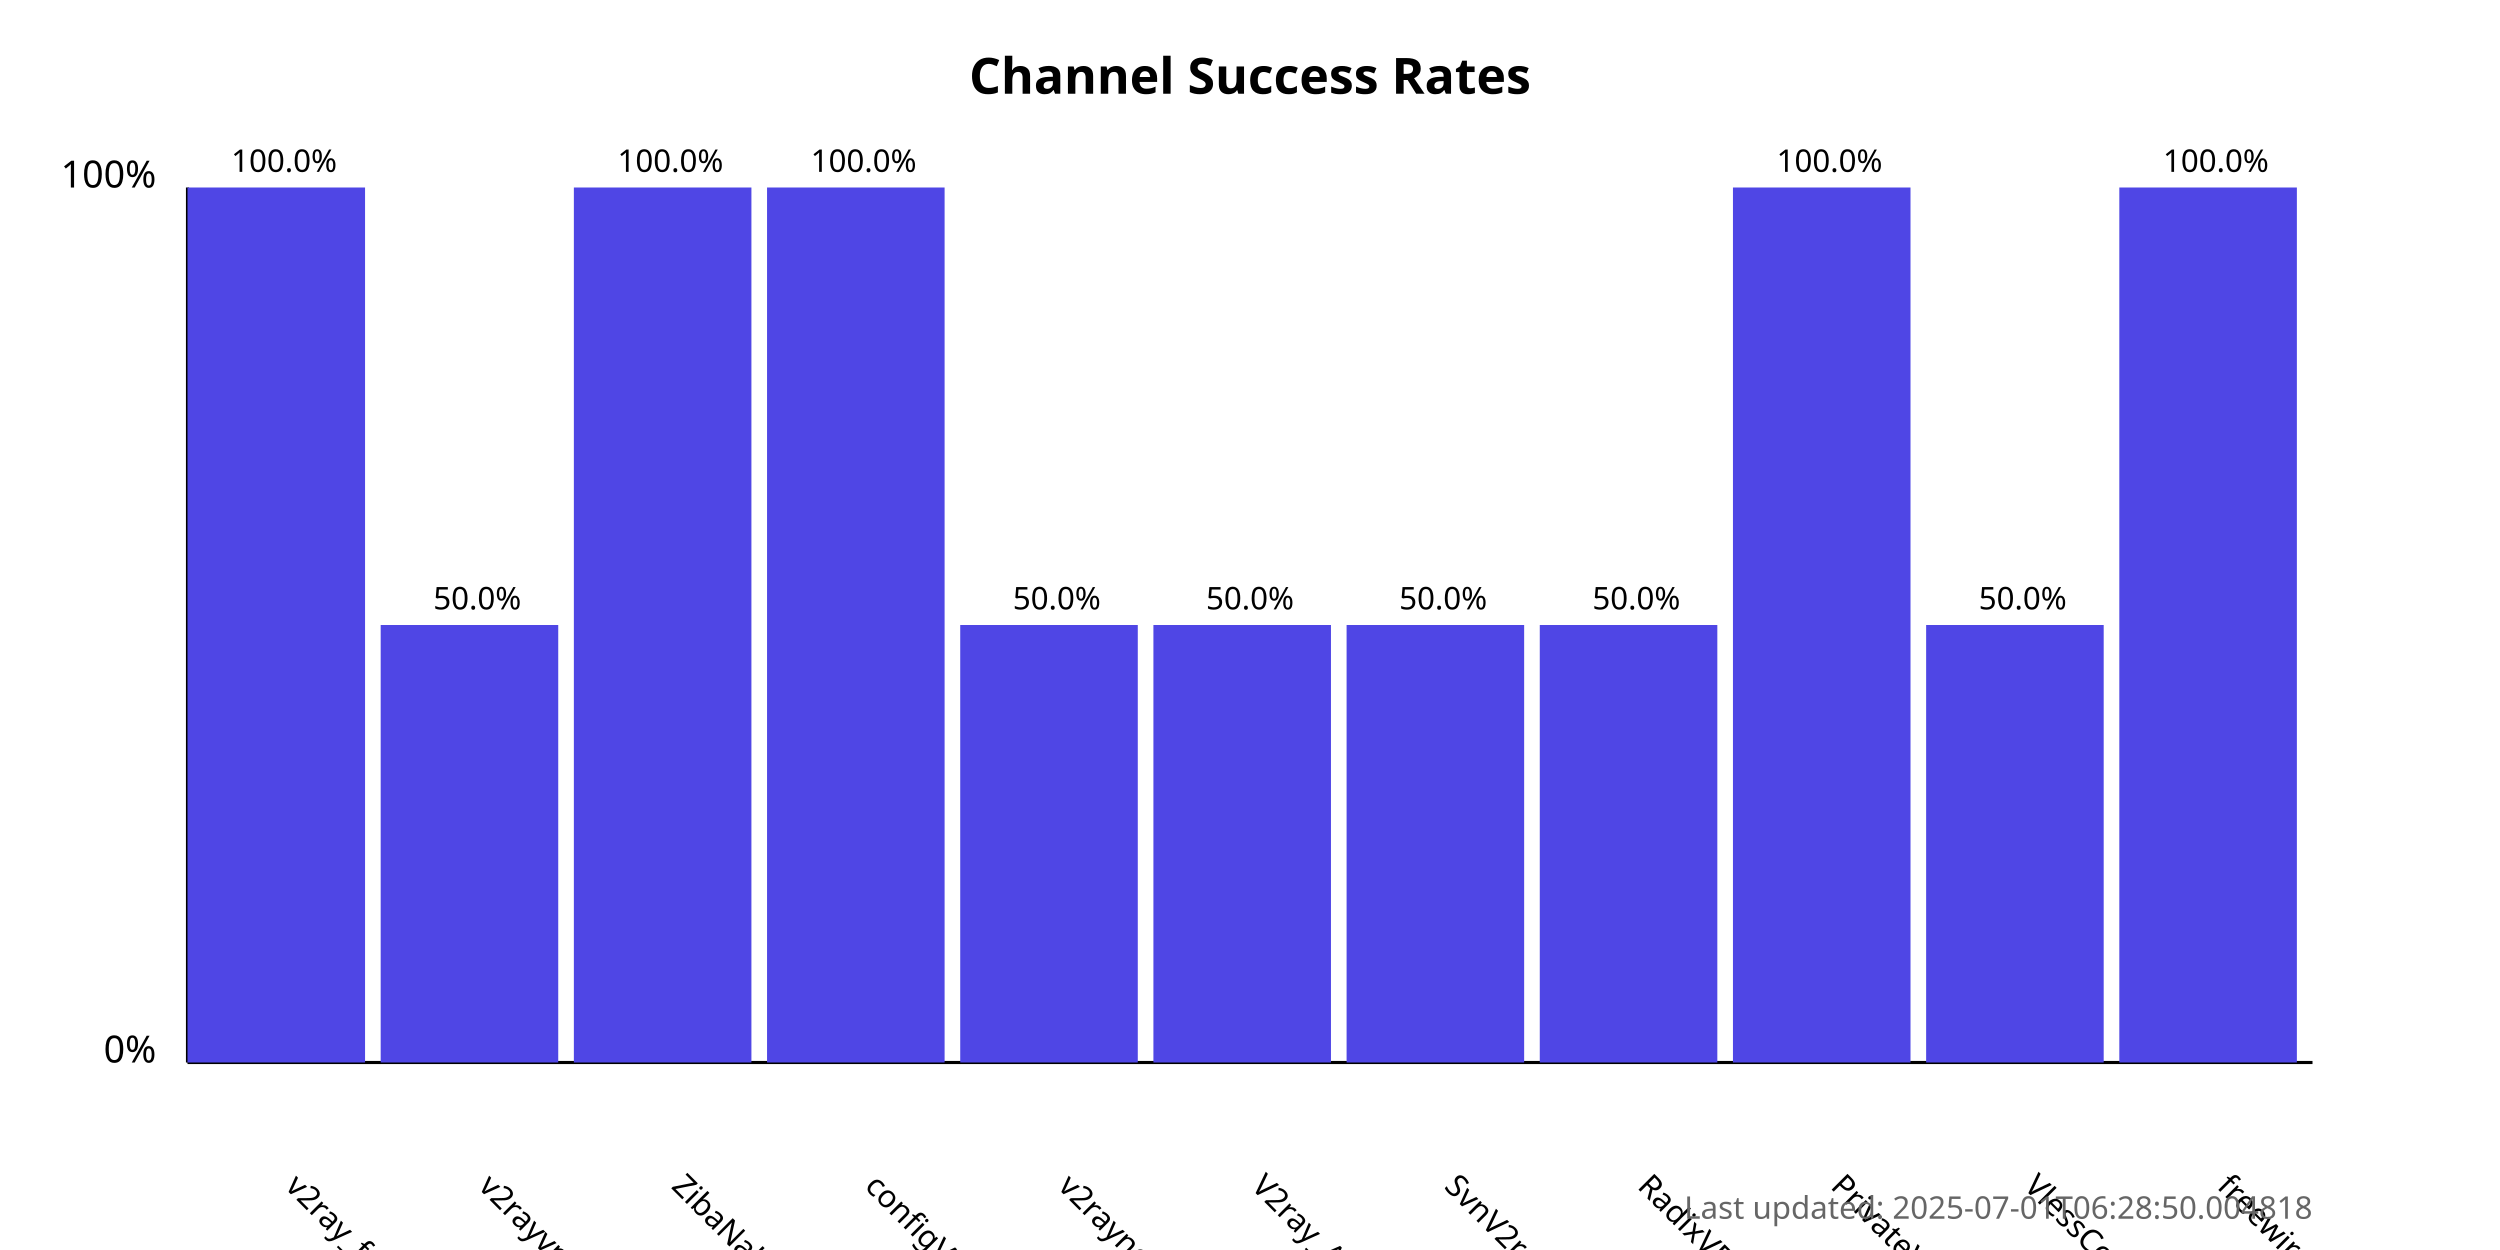
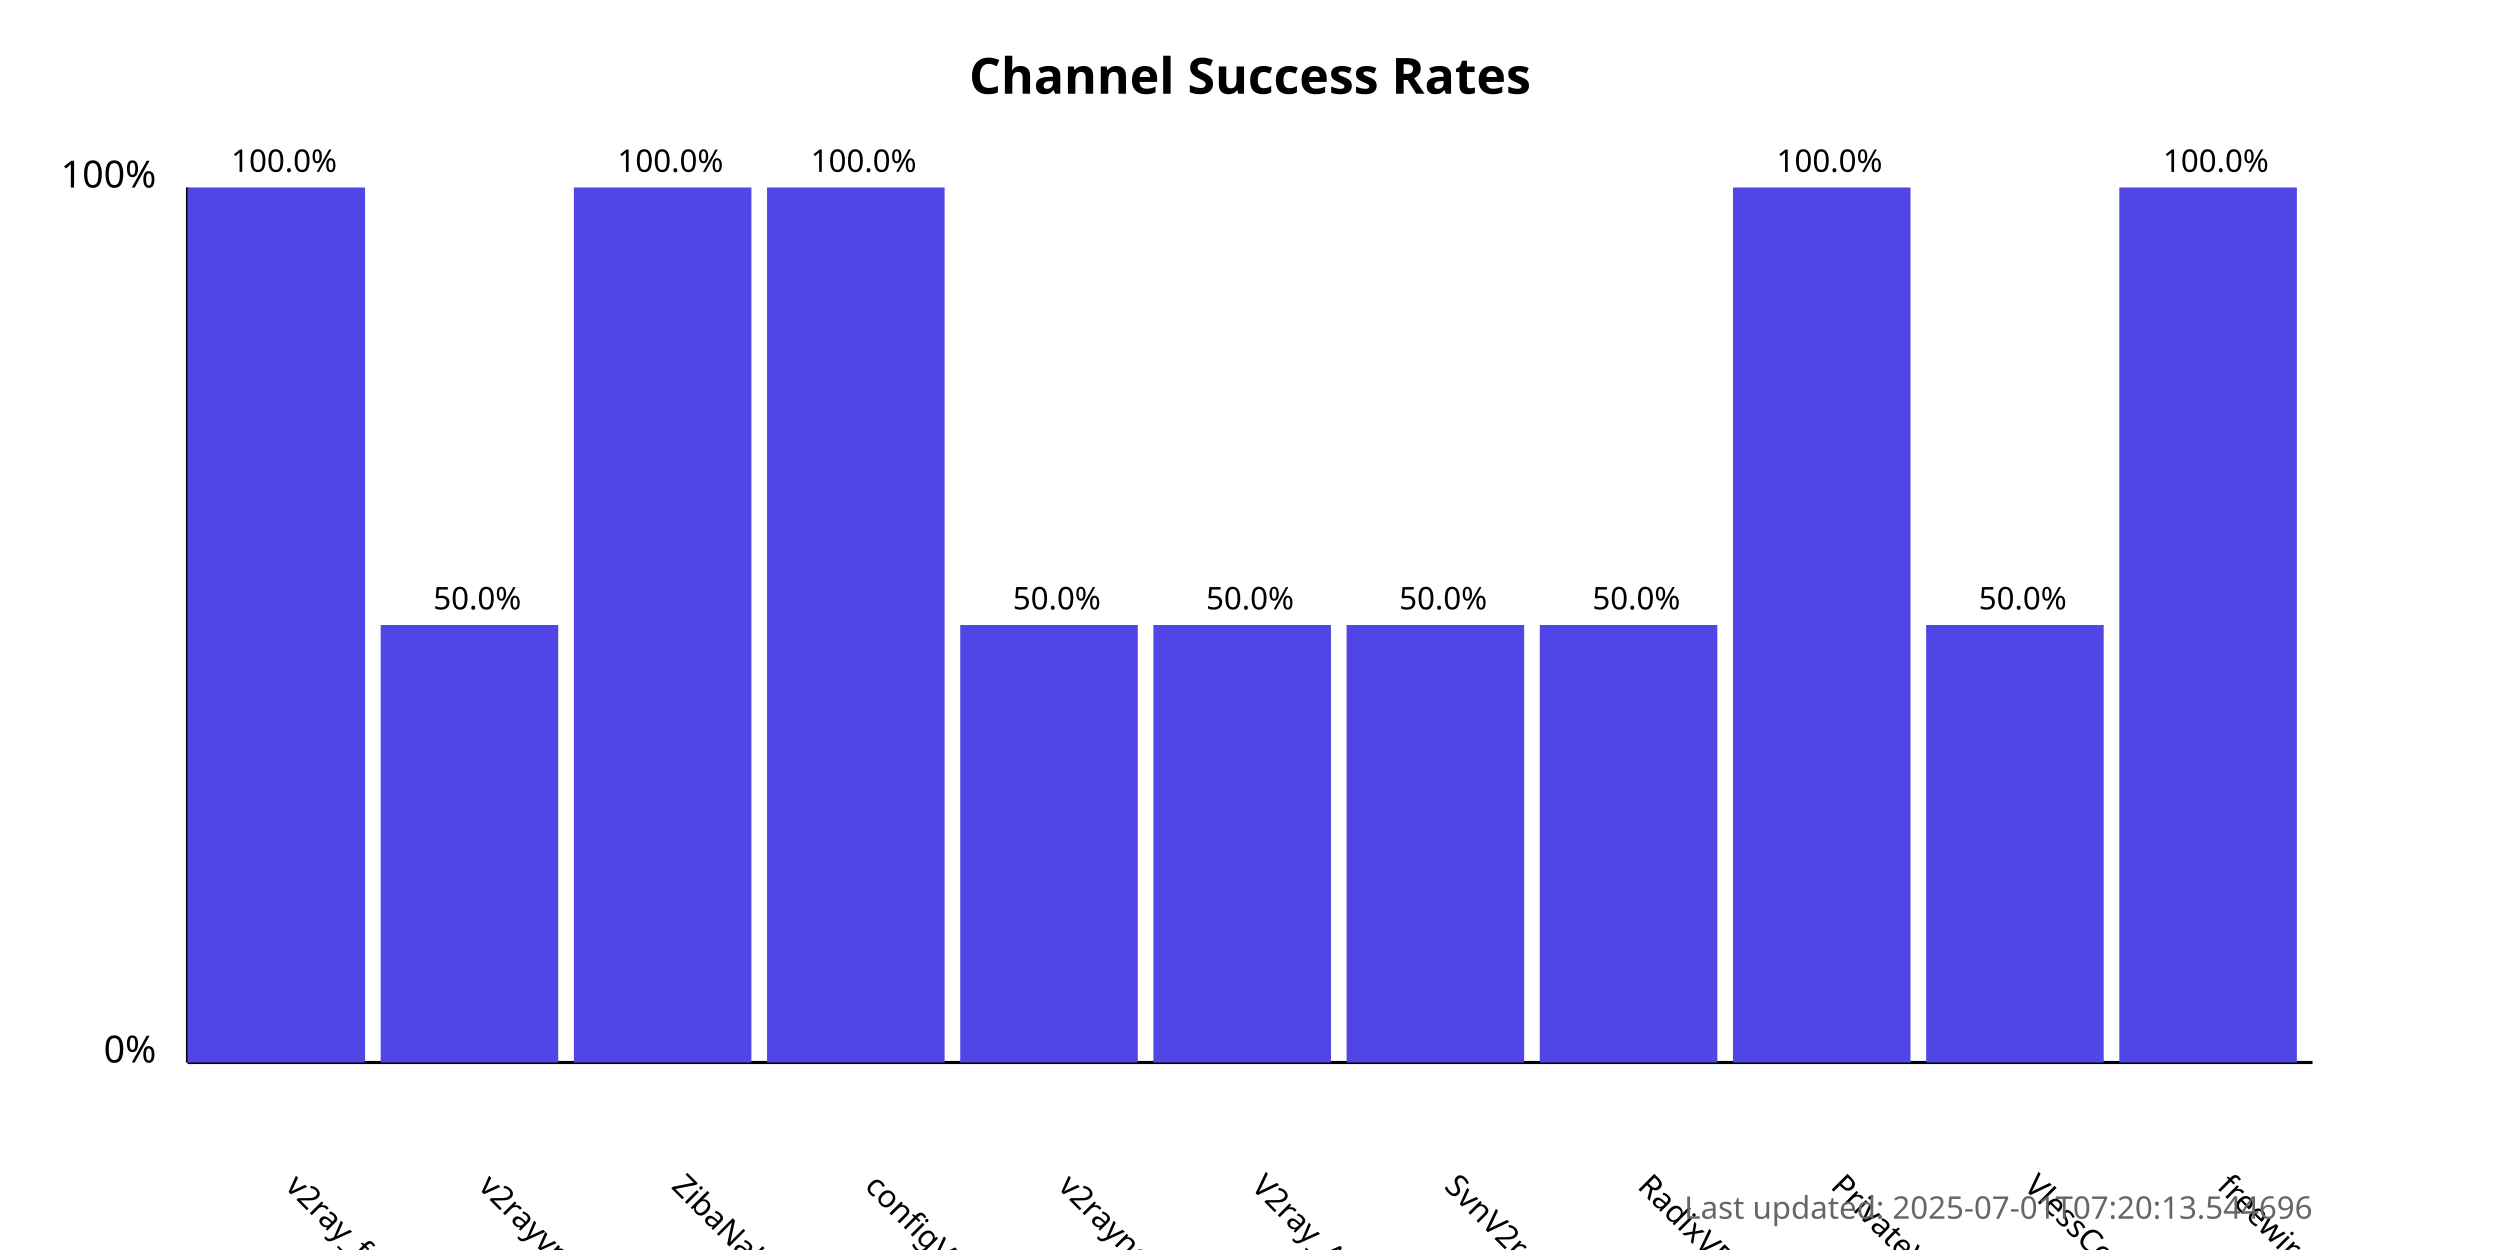
<svg xmlns="http://www.w3.org/2000/svg" width="800" height="400">
  <style>
            .chart-title { font: bold 16px sans-serif; }
            .axis-label { font: 12px sans-serif; }
            .tick-label { font: 10px sans-serif; }
            .bar { fill: #4f46e5; }
            .bar:hover { fill: #6366f1; }
            .timestamp { font: 10px sans-serif; fill: #666; }
        </style>
  <text x="400.0" y="30" text-anchor="middle" class="chart-title">
            Channel Success Rates
        </text>
  <line x1="60" y1="340" x2="60" y2="60" stroke="black" stroke-width="1" />
  <line x1="60" y1="340" x2="740" y2="340" stroke="black" stroke-width="1" />
  <text x="50" y="340" text-anchor="end" class="axis-label">0%</text>
  <text x="50" y="60" text-anchor="end" class="axis-label">100%</text>
  <g>
    <rect x="60" y="60.0" width="56.818" height="280.0" class="bar" />
    <text x="90.909" y="380" transform="rotate(45, 90.90909, 380)" text-anchor="start" class="tick-label">
                v2ray_free_conf
            </text>
    <text x="90.909" y="55.0" text-anchor="middle" class="tick-label">
                100.0%
            </text>
  </g>
  <g>
    <rect x="121.818" y="200.0" width="56.818" height="140.0" class="bar" />
    <text x="152.727" y="380" transform="rotate(45, 152.7273, 380)" text-anchor="start" class="tick-label">
                v2rayvpno
            </text>
    <text x="152.727" y="195.0" text-anchor="middle" class="tick-label">
                50.0%
            </text>
  </g>
  <g>
    <rect x="183.636" y="60.0" width="56.818" height="280.0" class="bar" />
    <text x="214.545" y="380" transform="rotate(45, 214.5455, 380)" text-anchor="start" class="tick-label">
                ZibaNabz
            </text>
    <text x="214.545" y="55.0" text-anchor="middle" class="tick-label">
                100.0%
            </text>
  </g>
  <g>
    <rect x="245.455" y="60.0" width="56.818" height="280.0" class="bar" />
    <text x="276.364" y="380" transform="rotate(45, 276.3636, 380)" text-anchor="start" class="tick-label">
                configV2rayForFree
            </text>
    <text x="276.364" y="55.0" text-anchor="middle" class="tick-label">
                100.0%
            </text>
  </g>
  <g>
    <rect x="307.273" y="200.0" width="56.818" height="140.0" class="bar" />
    <text x="338.182" y="380" transform="rotate(45, 338.1818, 380)" text-anchor="start" class="tick-label">
                v2rayngvpn
            </text>
    <text x="338.182" y="195.0" text-anchor="middle" class="tick-label">
                50.0%
            </text>
  </g>
  <g>
    <rect x="369.091" y="200.0" width="56.818" height="140.0" class="bar" />
    <text x="400.0" y="380" transform="rotate(45, 400.0, 380)" text-anchor="start" class="tick-label">
                V2ray_Alpha
            </text>
    <text x="400.0" y="195.0" text-anchor="middle" class="tick-label">
                50.0%
            </text>
  </g>
  <g>
    <rect x="430.909" y="200.0" width="56.818" height="140.0" class="bar" />
    <text x="461.818" y="380" transform="rotate(45, 461.8182, 380)" text-anchor="start" class="tick-label">
                SvnV2ray
            </text>
    <text x="461.818" y="195.0" text-anchor="middle" class="tick-label">
                50.0%
            </text>
  </g>
  <g>
    <rect x="492.727" y="200.0" width="56.818" height="140.0" class="bar" />
    <text x="523.636" y="380" transform="rotate(45, 523.6364, 380)" text-anchor="start" class="tick-label">
                RadixVPN
            </text>
    <text x="523.636" y="195.0" text-anchor="middle" class="tick-label">
                50.0%
            </text>
  </g>
  <g>
    <rect x="554.545" y="60.0" width="56.818" height="280.0" class="bar" />
    <text x="585.455" y="380" transform="rotate(45, 585.4545, 380)" text-anchor="start" class="tick-label">
                PrivateVPNs
            </text>
    <text x="585.455" y="55.0" text-anchor="middle" class="tick-label">
                100.0%
            </text>
  </g>
  <g>
    <rect x="616.364" y="200.0" width="56.818" height="140.0" class="bar" />
    <text x="647.273" y="380" transform="rotate(45, 647.2727, 380)" text-anchor="start" class="tick-label">
                VlessConfig
            </text>
    <text x="647.273" y="195.0" text-anchor="middle" class="tick-label">
                50.0%
            </text>
  </g>
  <g>
    <rect x="678.182" y="60.0" width="56.818" height="280.0" class="bar" />
    <text x="709.091" y="380" transform="rotate(45, 709.0909, 380)" text-anchor="start" class="tick-label">
                freewireguard
            </text>
    <text x="709.091" y="55.0" text-anchor="middle" class="tick-label">
                100.0%
            </text>
  </g>
  <text x="740" y="390" text-anchor="end" class="timestamp">
-             Last updated: 2025-07-01T06:28:50.004818
+             Last updated: 2025-07-01T07:20:13.544696
        </text>
</svg>
